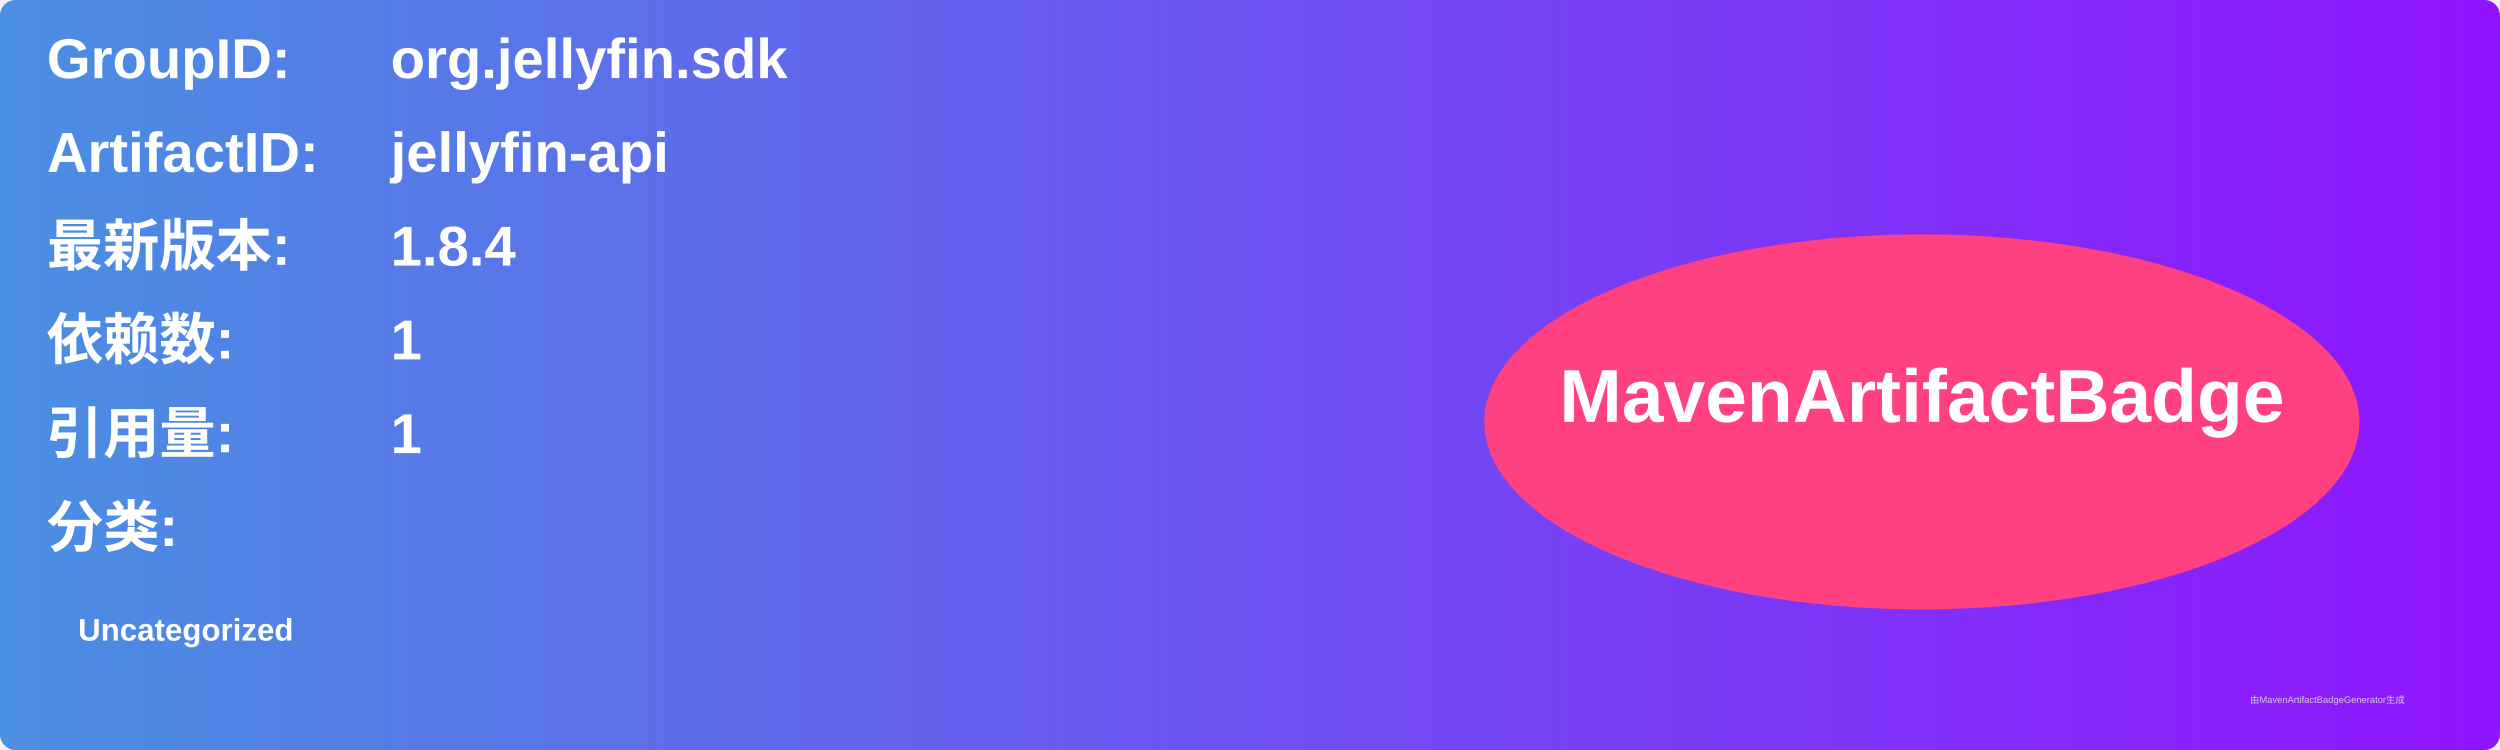
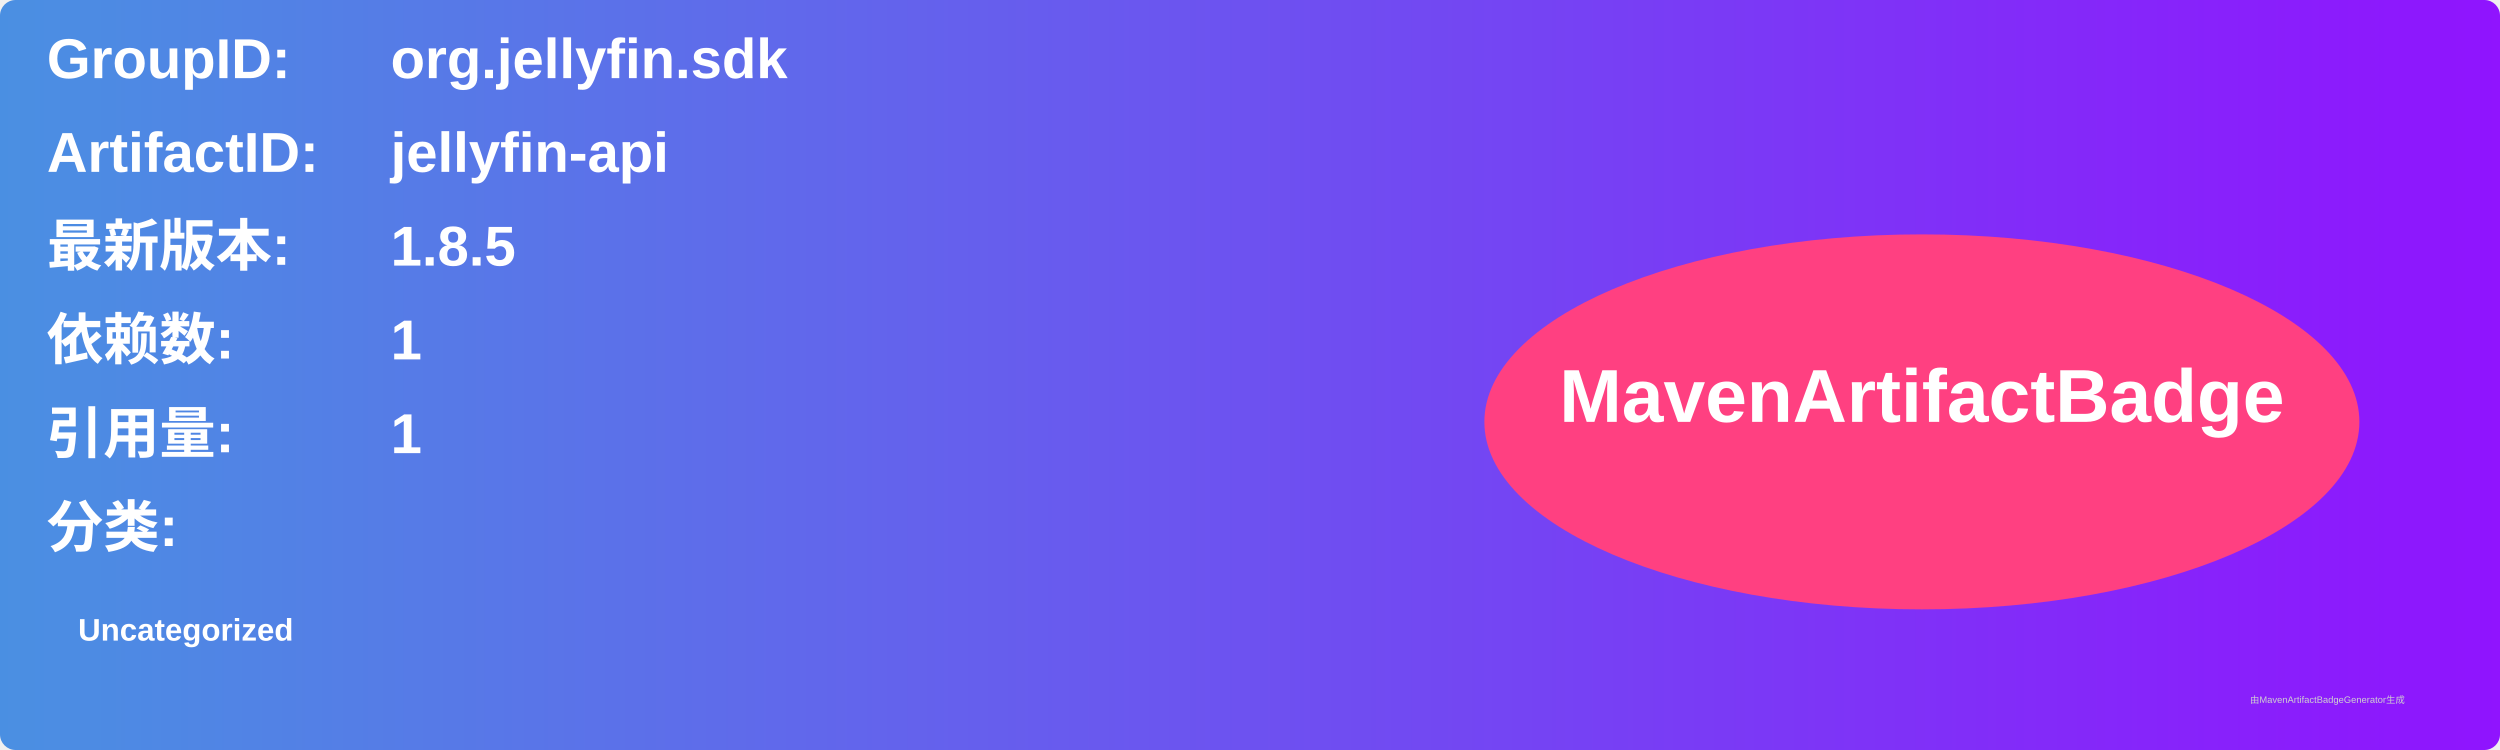
<svg xmlns="http://www.w3.org/2000/svg" width="800" height="240" viewBox="0 0 800 240">
  <linearGradient id="grad" x1="0%" y1="0%" x2="100%" y2="0%">
    <stop offset="0%" stop-color="#4a90e2" />
    <stop offset="100%" stop-color="#9013fe" />
  </linearGradient>
  <rect width="100%" height="100%" rx="5" ry="5" fill="url(#grad)" />
  <g transform="translate(15, 15)">
    <text x="0" y="10" font-family="Arial" font-size="18" fill="white" font-weight="bold" width="260">GroupID:</text>
    <text x="110" y="10" font-family="Arial" font-size="18" fill="white" font-weight="bold" width="460">org.jellyfin.sdk</text>
    <text x="0" y="40" font-family="Arial" font-size="18" fill="white" font-weight="bold" width="260">ArtifactID:</text>
    <text x="110" y="40" font-family="Arial" font-size="18" fill="white" font-weight="bold" width="460">jellyfin-api</text>
    <text x="0" y="70" font-family="Arial" font-size="18" fill="white" font-weight="bold">最新版本:</text>
    <text x="110" y="70" font-family="Arial" font-size="18" fill="white" font-weight="bold">
-       <tspan font-weight="bold">1.8.4</tspan>
+       <tspan font-weight="bold">1.8.5</tspan>
    </text>
    <text x="0" y="100" font-family="Arial" font-size="18" fill="white" font-weight="bold">依赖数: </text>
    <text x="110" y="100" font-family="Arial" font-size="18" fill="white">
      <tspan font-weight="bold">1</tspan>
    </text>
    <text x="0" y="130" font-family="Arial" font-size="18" fill="white" font-weight="bold">引用量: </text>
    <text x="110" y="130" font-family="Arial" font-size="18" fill="white">
      <tspan font-weight="bold">1</tspan>
    </text>
    <text x="0" y="160" font-family="Arial" font-size="18" fill="white" font-weight="bold">分类:</text>
    <text x="10" y="190" font-family="Arial" font-size="10" fill="white">
      <tspan font-weight="bold">Uncategorized</tspan>
    </text>
    <ellipse cx="600" cy="120" rx="140" ry="60" fill="#ff4081" />
    <text x="600" y="120" text-anchor="middle" font-family="Arial" font-size="24" fill="white" font-weight="bold">MavenArtifactBadge</text>
  </g>
  <text x="720" y="225" font-family="Arial" font-size="3" fill="#d0d0d0">由MavenArtifactBadgeGenerator生成</text>
</svg>
